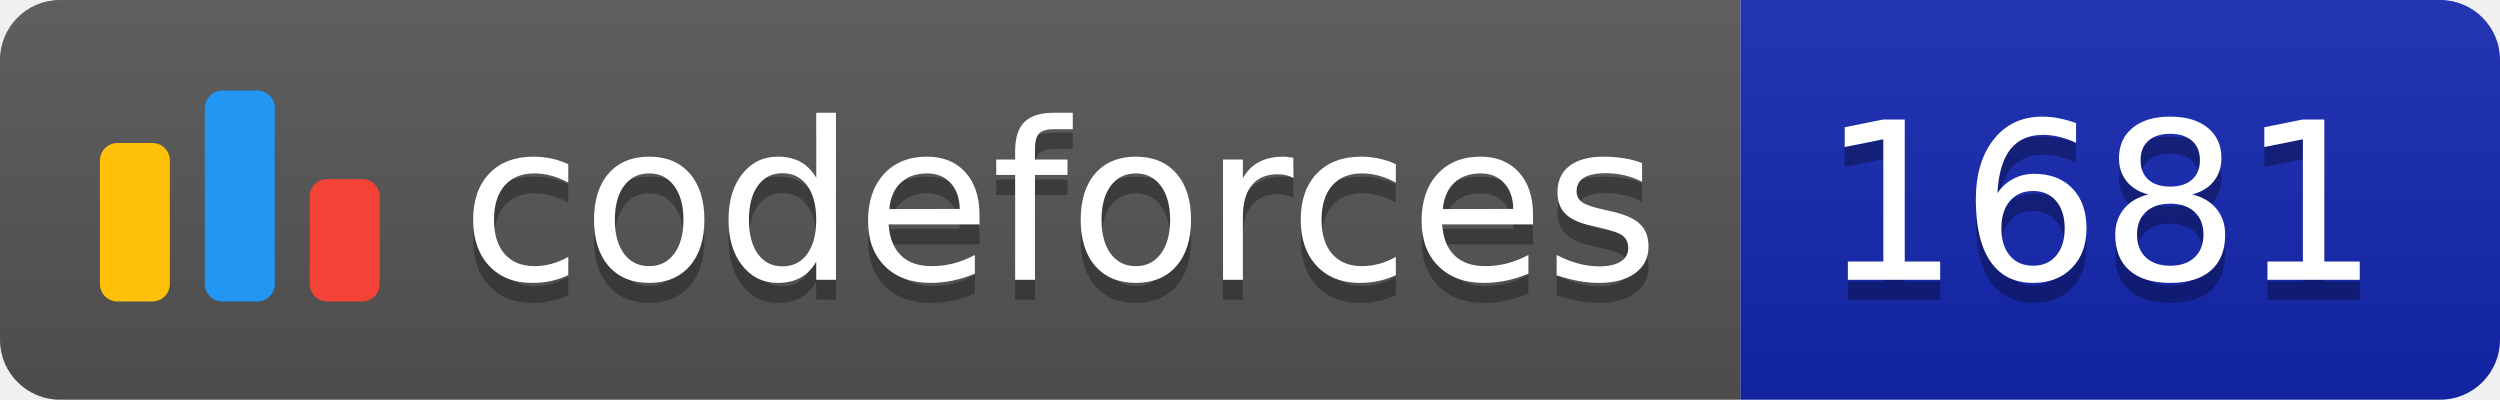
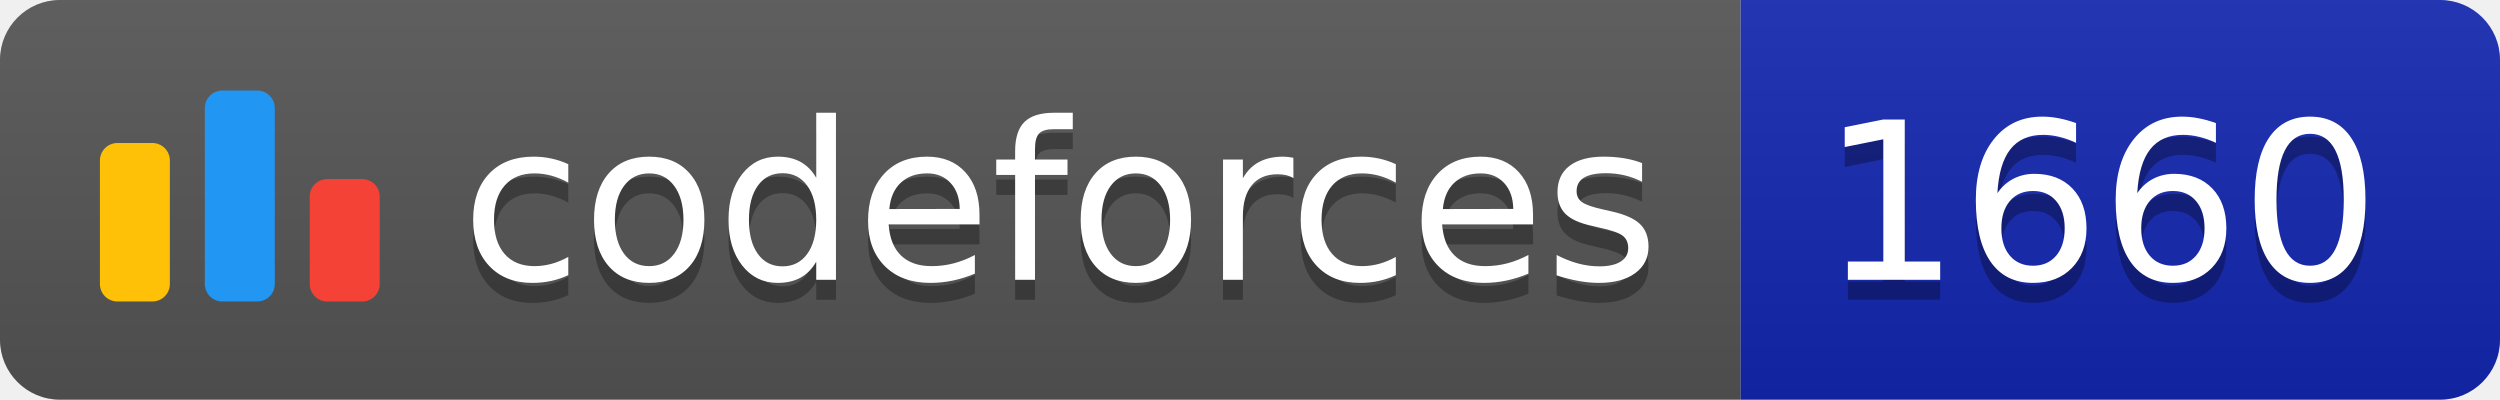
<svg xmlns="http://www.w3.org/2000/svg" width="125.1" height="20">
  <linearGradient id="smooth" x2="0" y2="100%">
    <stop offset="0" stop-color="#bbb" stop-opacity=".1" />
    <stop offset="1" stop-opacity=".1" />
  </linearGradient>
  <clipPath id="round">
    <rect width="125.1" height="20" rx="3" fill="#fff" />
  </clipPath>
  <g clip-path="url(#round)">
    <rect width="87.1" height="20" fill="#555" />
    <rect x="87.1" width="38.0" height="20" fill="#1427B2" />
    <rect width="125.1" height="20" fill="url(#smooth)" />
  </g>
  <g fill="#fff" text-anchor="middle" font-family="DejaVu Sans,Verdana,Geneva,sans-serif" font-size="110">
    <svg x="5" y="3" class="logo" width="14" height="14" viewBox="0 0 32 25" fill="none">
      <rect y="6" width="8" height="18.125" rx="2" fill="#FFC107" />
      <rect x="24" y="10.125" width="8" height="14" rx="2" fill="#F44336" />
      <rect x="12" width="8" height="24.125" rx="2" fill="#2196F3" />
    </svg>
    <text x="530.5" y="150" fill="#010101" fill-opacity=".3" transform="scale(0.1)" textLength="601.0" lengthAdjust="spacing">codeforces
        </text>
    <text x="530.5" y="140" transform="scale(0.1)" textLength="601.0" lengthAdjust="spacing">codeforces</text>
-     <text x="1051.0" y="150" fill="#010101" fill-opacity=".3" transform="scale(0.1)" textLength="280.0" lengthAdjust="spacing">1681
+     <text x="1051.0" y="150" fill="#010101" fill-opacity=".3" transform="scale(0.1)" textLength="280.0" lengthAdjust="spacing">1660
        </text>
-     <text x="1051.0" y="140" transform="scale(0.1)" textLength="280.0" lengthAdjust="spacing">1681</text>
+     <text x="1051.0" y="140" transform="scale(0.1)" textLength="280.0" lengthAdjust="spacing">1660</text>
  </g>
</svg>
